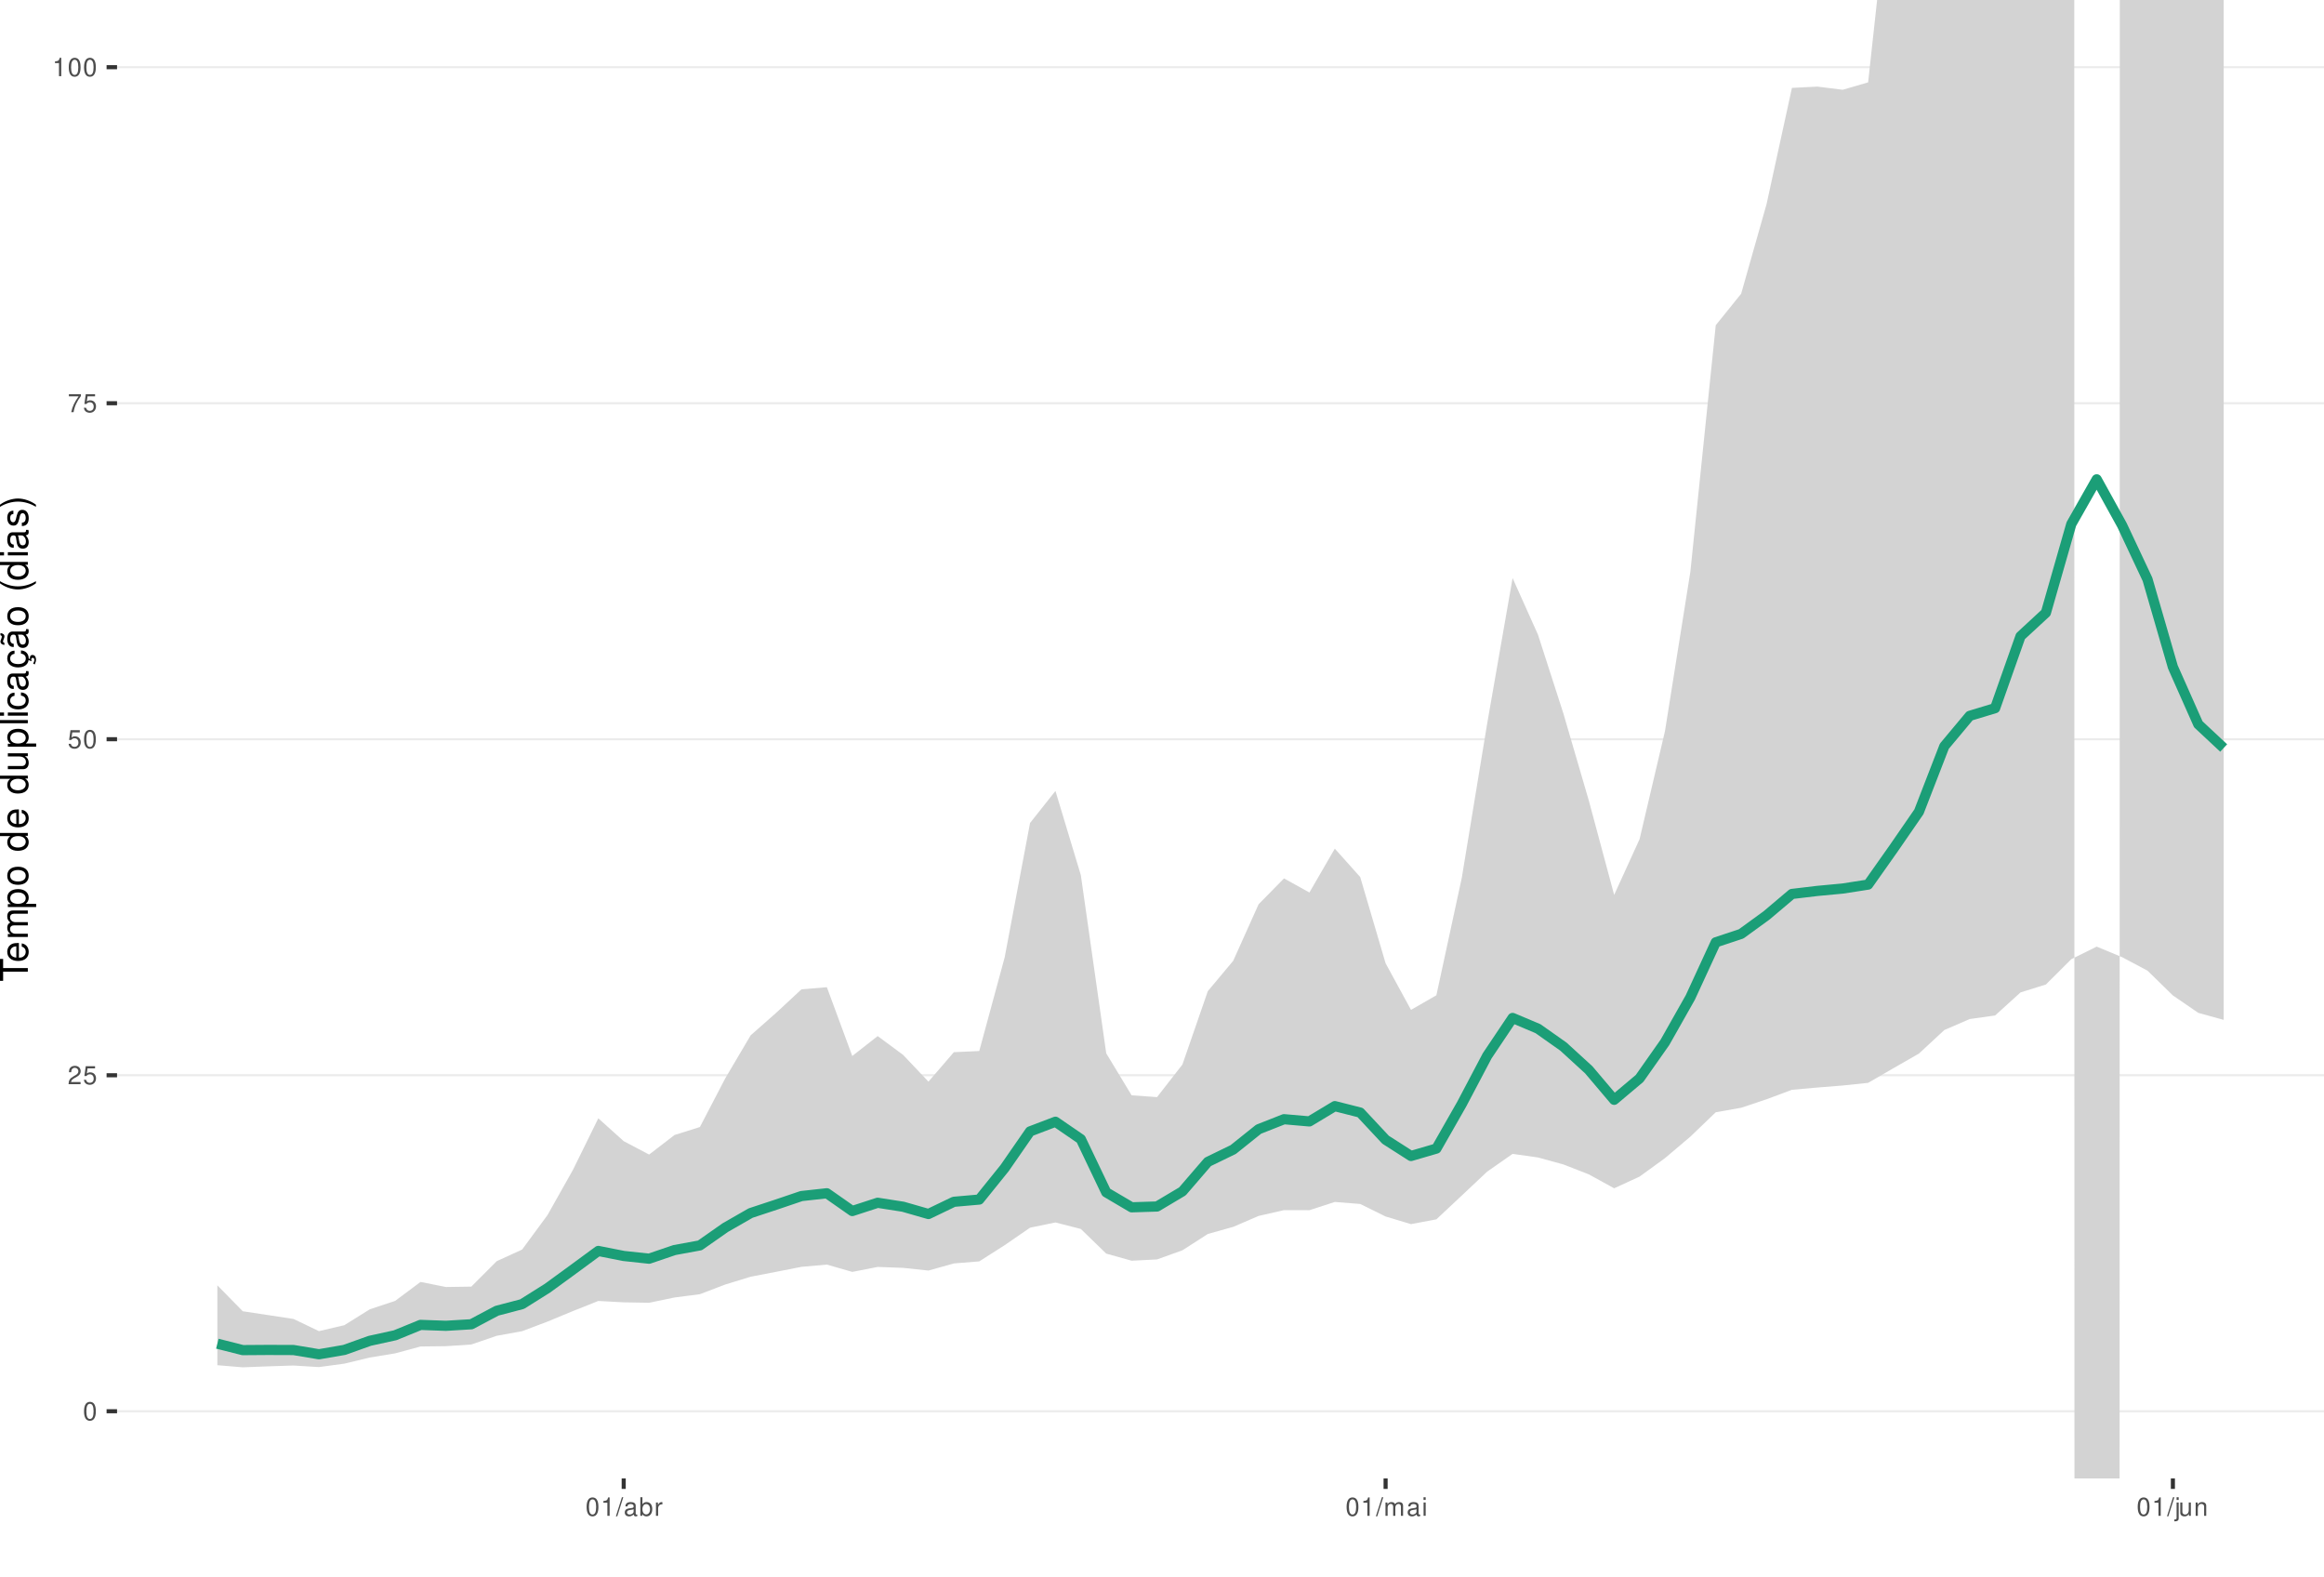
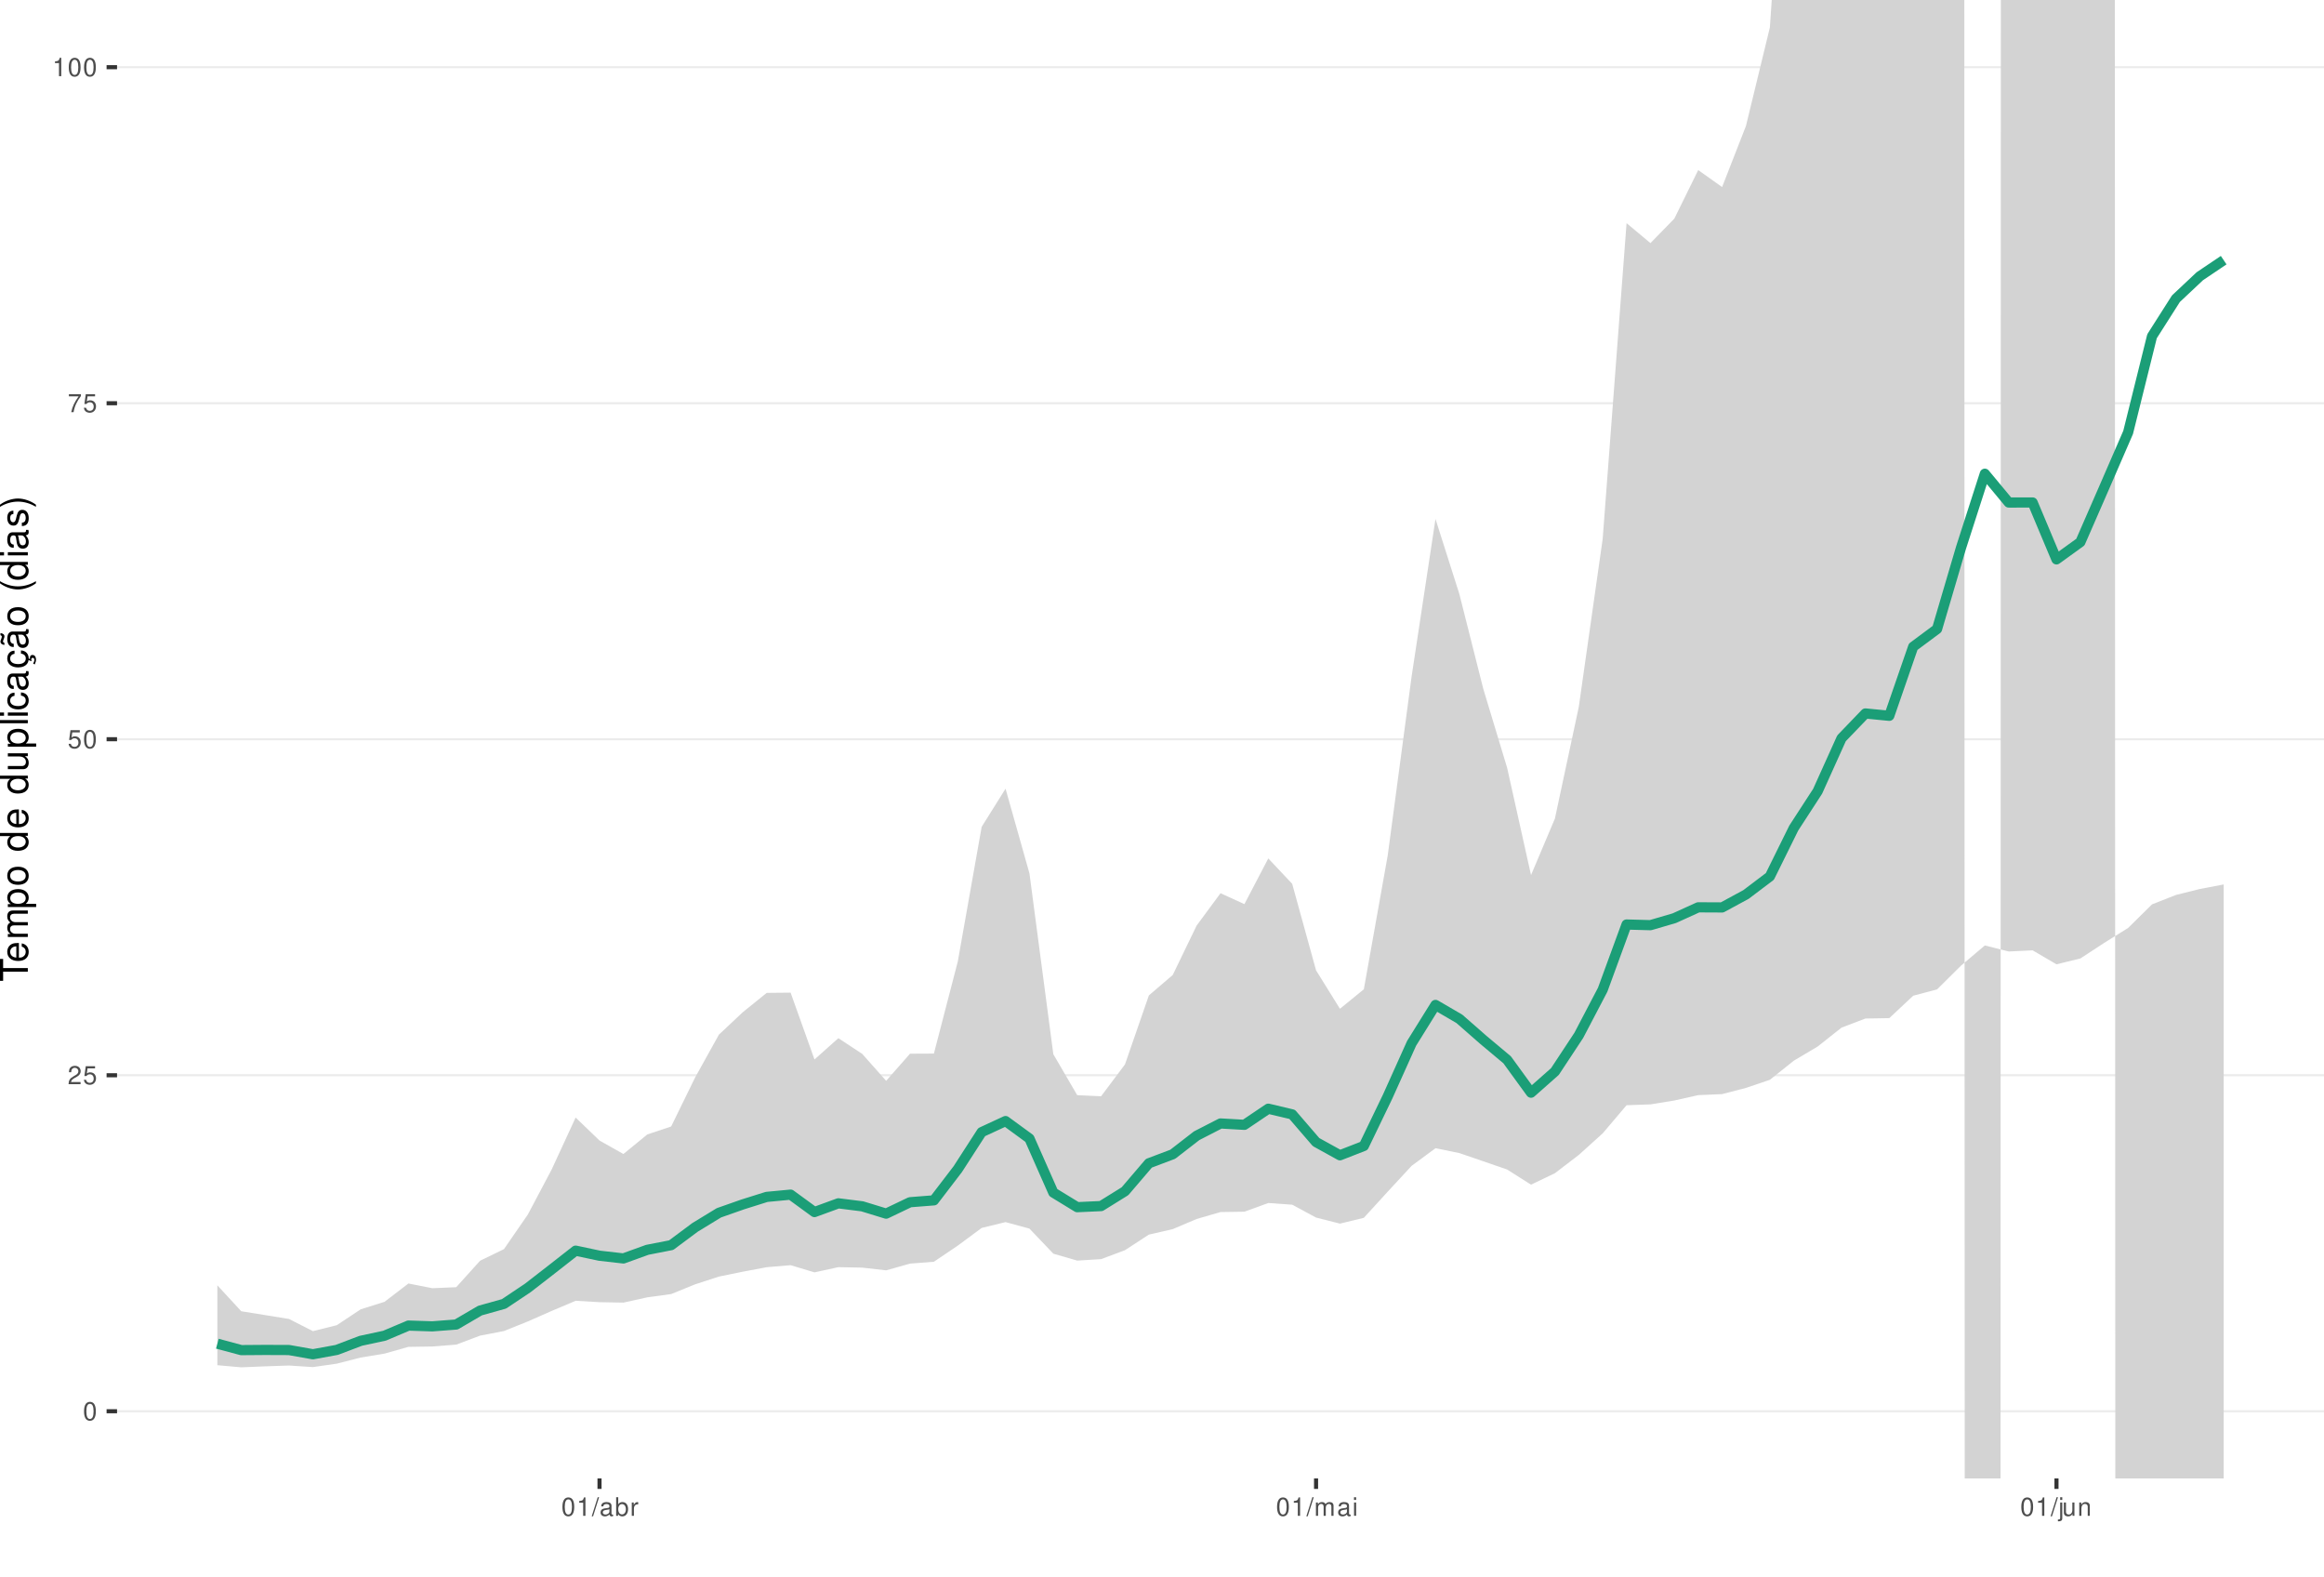
<svg xmlns="http://www.w3.org/2000/svg" xmlns:xlink="http://www.w3.org/1999/xlink" width="609pt" height="413pt" viewBox="0 0 609 413" version="1.1">
  <defs>
    <g>
      <symbol overflow="visible" id="glyph0-0">
        <path style="stroke:none;" d="" />
      </symbol>
      <symbol overflow="visible" id="glyph0-1">
        <path style="stroke:none;" d="M 1.828 -4.812 C 1.391 -4.812 0.984 -4.609 0.75 -4.281 C 0.438 -3.859 0.281 -3.219 0.281 -2.328 C 0.281 -0.703 0.812 0.156 1.828 0.156 C 2.828 0.156 3.375 -0.703 3.375 -2.297 C 3.375 -3.219 3.234 -3.844 2.922 -4.281 C 2.672 -4.625 2.281 -4.812 1.828 -4.812 Z M 1.828 -4.297 C 2.469 -4.297 2.781 -3.641 2.781 -2.344 C 2.781 -0.969 2.469 -0.328 1.812 -0.328 C 1.203 -0.328 0.891 -1 0.891 -2.328 C 0.891 -3.641 1.203 -4.297 1.828 -4.297 Z M 1.828 -4.297 " />
      </symbol>
      <symbol overflow="visible" id="glyph0-2">
        <path style="stroke:none;" d="M 3.375 -0.578 L 0.891 -0.578 C 0.938 -0.984 1.156 -1.234 1.734 -1.578 L 2.406 -1.953 C 3.062 -2.328 3.406 -2.812 3.406 -3.406 C 3.406 -3.812 3.234 -4.188 2.969 -4.438 C 2.688 -4.688 2.344 -4.812 1.891 -4.812 C 1.297 -4.812 0.844 -4.594 0.578 -4.188 C 0.422 -3.938 0.344 -3.641 0.328 -3.141 L 0.922 -3.141 C 0.938 -3.469 0.984 -3.672 1.062 -3.828 C 1.219 -4.125 1.516 -4.297 1.875 -4.297 C 2.406 -4.297 2.797 -3.906 2.797 -3.391 C 2.797 -3.016 2.578 -2.672 2.156 -2.438 L 1.547 -2.078 C 0.562 -1.516 0.281 -1.062 0.219 0 L 3.375 0 Z M 3.375 -0.578 " />
      </symbol>
      <symbol overflow="visible" id="glyph0-3">
        <path style="stroke:none;" d="M 3.172 -4.719 L 0.734 -4.719 L 0.375 -2.156 L 0.922 -2.156 C 1.188 -2.469 1.422 -2.594 1.797 -2.594 C 2.422 -2.594 2.812 -2.156 2.812 -1.453 C 2.812 -0.781 2.422 -0.359 1.781 -0.359 C 1.266 -0.359 0.953 -0.625 0.812 -1.156 L 0.234 -1.156 C 0.312 -0.766 0.375 -0.578 0.516 -0.406 C 0.781 -0.047 1.266 0.156 1.797 0.156 C 2.75 0.156 3.422 -0.547 3.422 -1.531 C 3.422 -2.469 2.797 -3.109 1.891 -3.109 C 1.562 -3.109 1.297 -3.016 1.016 -2.828 L 1.203 -4.141 L 3.172 -4.141 Z M 3.172 -4.719 " />
      </symbol>
      <symbol overflow="visible" id="glyph0-4">
        <path style="stroke:none;" d="M 3.469 -4.719 L 0.312 -4.719 L 0.312 -4.141 L 2.859 -4.141 C 1.734 -2.531 1.266 -1.547 0.922 0 L 1.547 0 C 1.797 -1.516 2.391 -2.812 3.469 -4.234 Z M 3.469 -4.719 " />
      </symbol>
      <symbol overflow="visible" id="glyph0-5">
        <path style="stroke:none;" d="M 1.719 -3.422 L 1.719 0 L 2.312 0 L 2.312 -4.812 L 1.922 -4.812 C 1.719 -4.078 1.578 -3.969 0.672 -3.859 L 0.672 -3.422 Z M 1.719 -3.422 " />
      </symbol>
      <symbol overflow="visible" id="glyph0-6">
        <path style="stroke:none;" d="M 1.531 -4.859 L -0.047 0.141 L 0.312 0.141 L 1.891 -4.859 Z M 1.531 -4.859 " />
      </symbol>
      <symbol overflow="visible" id="glyph0-7">
        <path style="stroke:none;" d="M 3.562 -0.328 C 3.5 -0.312 3.469 -0.312 3.438 -0.312 C 3.25 -0.312 3.141 -0.406 3.141 -0.578 L 3.141 -2.641 C 3.141 -3.25 2.688 -3.594 1.828 -3.594 C 1.312 -3.594 0.906 -3.438 0.672 -3.188 C 0.516 -3 0.453 -2.797 0.438 -2.453 L 0.984 -2.453 C 1.031 -2.875 1.297 -3.078 1.812 -3.078 C 2.312 -3.078 2.594 -2.891 2.594 -2.562 L 2.594 -2.406 C 2.578 -2.172 2.469 -2.078 2.016 -2.031 C 1.219 -1.922 1.109 -1.891 0.891 -1.812 C 0.484 -1.641 0.281 -1.328 0.281 -0.875 C 0.281 -0.25 0.719 0.156 1.422 0.156 C 1.859 0.156 2.219 0 2.609 -0.359 C 2.656 0 2.828 0.156 3.188 0.156 C 3.297 0.156 3.375 0.141 3.562 0.094 Z M 2.594 -1.094 C 2.594 -0.906 2.531 -0.797 2.375 -0.641 C 2.141 -0.438 1.875 -0.328 1.547 -0.328 C 1.109 -0.328 0.859 -0.547 0.859 -0.891 C 0.859 -1.266 1.094 -1.438 1.703 -1.531 C 2.297 -1.609 2.406 -1.641 2.594 -1.719 Z M 2.594 -1.094 " />
      </symbol>
      <symbol overflow="visible" id="glyph0-8">
        <path style="stroke:none;" d="M 0.359 -4.859 L 0.359 0 L 0.859 0 L 0.859 -0.453 C 1.125 -0.047 1.484 0.156 1.969 0.156 C 2.875 0.156 3.484 -0.594 3.484 -1.75 C 3.484 -2.891 2.922 -3.594 1.984 -3.594 C 1.516 -3.594 1.172 -3.406 0.906 -3.016 L 0.906 -4.859 Z M 1.891 -3.062 C 2.5 -3.062 2.906 -2.531 2.906 -1.703 C 2.906 -0.906 2.484 -0.359 1.891 -0.359 C 1.297 -0.359 0.906 -0.906 0.906 -1.719 C 0.906 -2.531 1.297 -3.062 1.891 -3.062 Z M 1.891 -3.062 " />
      </symbol>
      <symbol overflow="visible" id="glyph0-9">
        <path style="stroke:none;" d="M 0.453 -3.484 L 0.453 0 L 1.016 0 L 1.016 -1.812 C 1.031 -2.656 1.375 -3.016 2.141 -3 L 2.141 -3.562 C 2.047 -3.578 1.984 -3.594 1.922 -3.594 C 1.562 -3.594 1.297 -3.375 0.969 -2.859 L 0.969 -3.484 Z M 0.453 -3.484 " />
      </symbol>
      <symbol overflow="visible" id="glyph0-10">
        <path style="stroke:none;" d="M 0.469 -3.484 L 0.469 0 L 1.031 0 L 1.031 -2.188 C 1.031 -2.703 1.391 -3.109 1.844 -3.109 C 2.25 -3.109 2.484 -2.844 2.484 -2.406 L 2.484 0 L 3.047 0 L 3.047 -2.188 C 3.047 -2.703 3.422 -3.109 3.875 -3.109 C 4.266 -3.109 4.516 -2.844 4.516 -2.406 L 4.516 0 L 5.078 0 L 5.078 -2.609 C 5.078 -3.234 4.719 -3.594 4.062 -3.594 C 3.594 -3.594 3.312 -3.453 2.984 -3.062 C 2.781 -3.422 2.5 -3.594 2.047 -3.594 C 1.578 -3.594 1.266 -3.422 0.984 -3 L 0.984 -3.484 Z M 0.469 -3.484 " />
      </symbol>
      <symbol overflow="visible" id="glyph0-11">
        <path style="stroke:none;" d="M 1 -3.484 L 0.453 -3.484 L 0.453 0 L 1 0 Z M 1 -4.859 L 0.438 -4.859 L 0.438 -4.156 L 1 -4.156 Z M 1 -4.859 " />
      </symbol>
      <symbol overflow="visible" id="glyph0-12">
        <path style="stroke:none;" d="M 0.469 -3.484 L 0.469 0.5 C 0.469 0.859 0.359 0.969 0.016 0.969 C -0.031 0.969 -0.047 0.969 -0.125 0.953 L -0.125 1.438 C -0.047 1.438 -0.016 1.453 0.062 1.453 C 0.688 1.453 1.016 1.203 1.016 0.719 L 1.016 -3.484 Z M 1.016 -4.859 L 0.469 -4.859 L 0.469 -4.156 L 1.016 -4.156 Z M 1.016 -4.859 " />
      </symbol>
      <symbol overflow="visible" id="glyph0-13">
        <path style="stroke:none;" d="M 3.203 0 L 3.203 -3.484 L 2.656 -3.484 L 2.656 -1.516 C 2.656 -0.797 2.281 -0.328 1.703 -0.328 C 1.266 -0.328 0.984 -0.594 0.984 -1.016 L 0.984 -3.484 L 0.438 -3.484 L 0.438 -0.797 C 0.438 -0.219 0.859 0.156 1.547 0.156 C 2.062 0.156 2.391 -0.031 2.703 -0.484 L 2.703 0 Z M 3.203 0 " />
      </symbol>
      <symbol overflow="visible" id="glyph0-14">
        <path style="stroke:none;" d="M 0.469 -3.484 L 0.469 0 L 1.031 0 L 1.031 -1.922 C 1.031 -2.641 1.391 -3.109 1.969 -3.109 C 2.406 -3.109 2.688 -2.828 2.688 -2.422 L 2.688 0 L 3.234 0 L 3.234 -2.641 C 3.234 -3.219 2.812 -3.594 2.141 -3.594 C 1.625 -3.594 1.281 -3.391 0.984 -2.906 L 0.984 -3.484 Z M 0.469 -3.484 " />
      </symbol>
      <symbol overflow="visible" id="glyph1-0">
        <path style="stroke:none;" d="" />
      </symbol>
      <symbol overflow="visible" id="glyph1-1">
        <path style="stroke:none;" d="M -6.469 -3.547 L -6.469 -5.938 L -7.297 -5.938 L -7.297 -0.203 L -6.469 -0.203 L -6.469 -2.609 L 0 -2.609 L 0 -3.547 Z M -6.469 -3.547 " />
      </symbol>
      <symbol overflow="visible" id="glyph1-2">
        <path style="stroke:none;" d="M -2.344 -5.125 C -3.141 -5.125 -3.625 -5.062 -4.016 -4.922 C -4.875 -4.578 -5.391 -3.781 -5.391 -2.797 C -5.391 -1.344 -4.281 -0.406 -2.547 -0.406 C -0.812 -0.406 0.234 -1.297 0.234 -2.781 C 0.234 -3.984 -0.453 -4.812 -1.594 -5.016 L -1.594 -4.188 C -0.906 -3.953 -0.547 -3.484 -0.547 -2.812 C -0.547 -2.281 -0.781 -1.828 -1.219 -1.547 C -1.516 -1.344 -1.812 -1.281 -2.344 -1.266 Z M -3.016 -1.297 C -3.984 -1.359 -4.625 -1.953 -4.625 -2.797 C -4.625 -3.641 -3.953 -4.234 -3.016 -4.234 Z M -3.016 -1.297 " />
      </symbol>
      <symbol overflow="visible" id="glyph1-3">
        <path style="stroke:none;" d="M -5.234 -0.703 L 0 -0.703 L 0 -1.547 L -3.297 -1.547 C -4.047 -1.547 -4.656 -2.094 -4.656 -2.766 C -4.656 -3.391 -4.281 -3.734 -3.609 -3.734 L 0 -3.734 L 0 -4.578 L -3.297 -4.578 C -4.047 -4.578 -4.656 -5.125 -4.656 -5.812 C -4.656 -6.422 -4.266 -6.781 -3.609 -6.781 L 0 -6.781 L 0 -7.625 L -3.938 -7.625 C -4.875 -7.625 -5.391 -7.078 -5.391 -6.094 C -5.391 -5.406 -5.188 -4.984 -4.594 -4.484 C -5.156 -4.188 -5.391 -3.766 -5.391 -3.078 C -5.391 -2.375 -5.125 -1.906 -4.5 -1.469 L -5.234 -1.469 Z M -5.234 -0.703 " />
      </symbol>
      <symbol overflow="visible" id="glyph1-4">
        <path style="stroke:none;" d="M 2.188 -0.547 L 2.188 -1.375 L -0.547 -1.375 C -0.016 -1.812 0.234 -2.312 0.234 -2.984 C 0.234 -4.344 -0.859 -5.234 -2.531 -5.234 C -4.297 -5.234 -5.391 -4.375 -5.391 -2.984 C -5.391 -2.266 -5.062 -1.703 -4.453 -1.312 L -5.234 -1.312 L -5.234 -0.547 Z M -4.609 -2.844 C -4.609 -3.766 -3.797 -4.359 -2.547 -4.359 C -1.359 -4.359 -0.547 -3.75 -0.547 -2.844 C -0.547 -1.953 -1.344 -1.375 -2.578 -1.375 C -3.812 -1.375 -4.609 -1.953 -4.609 -2.844 Z M -4.609 -2.844 " />
      </symbol>
      <symbol overflow="visible" id="glyph1-5">
        <path style="stroke:none;" d="M -5.391 -2.719 C -5.391 -1.234 -4.344 -0.359 -2.578 -0.359 C -0.812 -0.359 0.234 -1.234 0.234 -2.734 C 0.234 -4.203 -0.812 -5.094 -2.547 -5.094 C -4.359 -5.094 -5.391 -4.234 -5.391 -2.719 Z M -4.625 -2.734 C -4.625 -3.672 -3.844 -4.234 -2.547 -4.234 C -1.312 -4.234 -0.547 -3.656 -0.547 -2.734 C -0.547 -1.797 -1.312 -1.234 -2.578 -1.234 C -3.844 -1.234 -4.625 -1.797 -4.625 -2.734 Z M -4.625 -2.734 " />
      </symbol>
      <symbol overflow="visible" id="glyph1-6">
        <path style="stroke:none;" d="" />
      </symbol>
      <symbol overflow="visible" id="glyph1-7">
        <path style="stroke:none;" d="M -7.297 -4.953 L -7.297 -4.125 L -4.578 -4.125 C -5.109 -3.766 -5.391 -3.203 -5.391 -2.516 C -5.391 -1.156 -4.297 -0.266 -2.625 -0.266 C -0.859 -0.266 0.234 -1.125 0.234 -2.547 C 0.234 -3.266 -0.047 -3.766 -0.688 -4.203 L 0 -4.203 L 0 -4.953 Z M -4.609 -2.656 C -4.609 -3.547 -3.812 -4.125 -2.562 -4.125 C -1.344 -4.125 -0.547 -3.547 -0.547 -2.656 C -0.547 -1.734 -1.359 -1.125 -2.578 -1.125 C -3.797 -1.125 -4.609 -1.734 -4.609 -2.656 Z M -4.609 -2.656 " />
      </symbol>
      <symbol overflow="visible" id="glyph1-8">
        <path style="stroke:none;" d="M 0 -4.812 L -5.234 -4.812 L -5.234 -3.984 L -2.266 -3.984 C -1.203 -3.984 -0.5 -3.438 -0.5 -2.562 C -0.5 -1.906 -0.906 -1.484 -1.531 -1.484 L -5.234 -1.484 L -5.234 -0.656 L -1.203 -0.656 C -0.328 -0.656 0.234 -1.297 0.234 -2.312 C 0.234 -3.094 -0.047 -3.578 -0.734 -4.062 L 0 -4.062 Z M 0 -4.812 " />
      </symbol>
      <symbol overflow="visible" id="glyph1-9">
        <path style="stroke:none;" d="M -7.297 -1.516 L -7.297 -0.688 L 0 -0.688 L 0 -1.516 Z M -7.297 -1.516 " />
      </symbol>
      <symbol overflow="visible" id="glyph1-10">
        <path style="stroke:none;" d="M -5.234 -1.5 L -5.234 -0.672 L 0 -0.672 L 0 -1.5 Z M -7.297 -1.5 L -7.297 -0.656 L -6.234 -0.656 L -6.234 -1.5 Z M -7.297 -1.5 " />
      </symbol>
      <symbol overflow="visible" id="glyph1-11">
        <path style="stroke:none;" d="M -3.484 -4.703 C -3.984 -4.672 -4.312 -4.562 -4.609 -4.359 C -5.094 -4 -5.391 -3.375 -5.391 -2.641 C -5.391 -1.219 -4.266 -0.312 -2.531 -0.312 C -0.844 -0.312 0.234 -1.203 0.234 -2.625 C 0.234 -3.875 -0.516 -4.672 -1.797 -4.766 L -1.797 -3.938 C -0.953 -3.797 -0.547 -3.359 -0.547 -2.656 C -0.547 -1.734 -1.297 -1.188 -2.531 -1.188 C -3.844 -1.188 -4.625 -1.719 -4.625 -2.625 C -4.625 -3.328 -4.203 -3.766 -3.484 -3.875 Z M -3.484 -4.703 " />
      </symbol>
      <symbol overflow="visible" id="glyph1-12">
        <path style="stroke:none;" d="M -0.484 -5.344 C -0.469 -5.266 -0.469 -5.219 -0.469 -5.172 C -0.469 -4.875 -0.625 -4.719 -0.875 -4.719 L -3.953 -4.719 C -4.891 -4.719 -5.391 -4.047 -5.391 -2.75 C -5.391 -1.984 -5.172 -1.375 -4.781 -1.016 C -4.516 -0.766 -4.203 -0.672 -3.688 -0.656 L -3.688 -1.484 C -4.328 -1.562 -4.625 -1.938 -4.625 -2.719 C -4.625 -3.484 -4.344 -3.891 -3.844 -3.891 L -3.625 -3.891 C -3.266 -3.875 -3.125 -3.703 -3.047 -3.016 C -2.891 -1.844 -2.844 -1.656 -2.719 -1.344 C -2.453 -0.734 -2 -0.422 -1.312 -0.422 C -0.375 -0.422 0.234 -1.078 0.234 -2.141 C 0.234 -2.797 0 -3.328 -0.547 -3.922 C 0 -3.984 0.234 -4.234 0.234 -4.781 C 0.234 -4.953 0.203 -5.062 0.141 -5.344 Z M -1.656 -3.891 C -1.375 -3.891 -1.203 -3.812 -0.969 -3.562 C -0.656 -3.219 -0.5 -2.812 -0.5 -2.312 C -0.5 -1.672 -0.812 -1.297 -1.344 -1.297 C -1.891 -1.297 -2.172 -1.656 -2.297 -2.547 C -2.422 -3.438 -2.453 -3.609 -2.594 -3.891 Z M -1.656 -3.891 " />
      </symbol>
      <symbol overflow="visible" id="glyph1-13">
        <path style="stroke:none;" d="M 0.234 -2.641 C 0.234 -3.875 -0.547 -4.703 -1.797 -4.766 L -1.797 -3.938 C -0.953 -3.797 -0.531 -3.359 -0.531 -2.656 C -0.531 -1.734 -1.281 -1.188 -2.516 -1.188 C -3.844 -1.188 -4.625 -1.719 -4.625 -2.625 C -4.625 -3.328 -4.203 -3.766 -3.484 -3.875 L -3.484 -4.703 C -3.984 -4.672 -4.312 -4.562 -4.609 -4.359 C -5.094 -4 -5.391 -3.375 -5.391 -2.641 C -5.391 -1.219 -4.266 -0.312 -2.531 -0.312 C -1.469 -0.312 -0.625 -0.672 -0.156 -1.312 C 0.047 -1.594 0.125 -1.812 0.203 -2.25 L 0.922 -1.938 L 0.984 -2.062 C 0.938 -2.188 0.906 -2.25 0.906 -2.375 C 0.906 -2.656 1.047 -2.828 1.281 -2.828 C 1.547 -2.828 1.734 -2.594 1.734 -2.297 C 1.734 -2.031 1.672 -1.844 1.438 -1.406 L 1.406 -1.312 L 1.812 -1.094 C 2.078 -1.75 2.141 -1.953 2.141 -2.344 C 2.141 -3.109 1.781 -3.578 1.203 -3.578 C 0.781 -3.578 0.547 -3.297 0.547 -2.797 C 0.547 -2.703 0.547 -2.641 0.562 -2.516 Z M 0.234 -2.641 " />
      </symbol>
      <symbol overflow="visible" id="glyph1-14">
        <path style="stroke:none;" d="M -0.484 -5.344 C -0.469 -5.266 -0.469 -5.219 -0.469 -5.172 C -0.469 -4.875 -0.625 -4.719 -0.875 -4.719 L -3.953 -4.719 C -4.891 -4.719 -5.391 -4.047 -5.391 -2.75 C -5.391 -1.984 -5.172 -1.375 -4.781 -1.016 C -4.516 -0.766 -4.203 -0.672 -3.688 -0.656 L -3.688 -1.484 C -4.328 -1.562 -4.625 -1.938 -4.625 -2.719 C -4.625 -3.484 -4.344 -3.891 -3.844 -3.891 L -3.625 -3.891 C -3.266 -3.875 -3.125 -3.703 -3.047 -3.016 C -2.891 -1.844 -2.844 -1.656 -2.719 -1.344 C -2.453 -0.734 -2 -0.422 -1.312 -0.422 C -0.375 -0.422 0.234 -1.078 0.234 -2.141 C 0.234 -2.797 0 -3.328 -0.547 -3.922 C 0 -3.984 0.234 -4.234 0.234 -4.781 C 0.234 -4.953 0.203 -5.062 0.141 -5.344 Z M -1.656 -3.891 C -1.375 -3.891 -1.203 -3.812 -0.969 -3.562 C -0.656 -3.219 -0.5 -2.812 -0.5 -2.312 C -0.5 -1.672 -0.812 -1.297 -1.344 -1.297 C -1.891 -1.297 -2.172 -1.656 -2.297 -2.547 C -2.422 -3.438 -2.453 -3.609 -2.594 -3.891 Z M -7.172 -3.75 C -6.922 -3.672 -6.812 -3.547 -6.812 -3.375 C -6.812 -3.25 -6.875 -2.984 -6.984 -2.734 C -7.156 -2.312 -7.172 -2.25 -7.172 -2.047 C -7.172 -1.594 -6.797 -1.297 -6.141 -1.188 L -6.141 -1.766 C -6.375 -1.812 -6.5 -1.938 -6.5 -2.094 C -6.5 -2.203 -6.469 -2.344 -6.375 -2.578 C -6.156 -3.156 -6.125 -3.234 -6.125 -3.438 C -6.125 -3.922 -6.484 -4.219 -7.172 -4.312 Z M -7.172 -3.75 " />
      </symbol>
      <symbol overflow="visible" id="glyph1-15">
        <path style="stroke:none;" d="M -7.297 -2.359 C -5.984 -1.359 -4.156 -0.734 -2.594 -0.734 C -1.016 -0.734 0.812 -1.359 2.125 -2.359 L 2.125 -2.906 C 0.688 -2.031 -0.984 -1.547 -2.594 -1.547 C -4.188 -1.547 -5.875 -2.031 -7.297 -2.906 Z M -7.297 -2.359 " />
      </symbol>
      <symbol overflow="visible" id="glyph1-16">
        <path style="stroke:none;" d="M -3.781 -4.375 C -4.812 -4.375 -5.391 -3.688 -5.391 -2.484 C -5.391 -1.266 -4.766 -0.469 -3.797 -0.469 C -2.969 -0.469 -2.578 -0.891 -2.281 -2.125 L -2.094 -2.906 C -1.953 -3.484 -1.734 -3.719 -1.375 -3.719 C -0.875 -3.719 -0.547 -3.234 -0.547 -2.5 C -0.547 -2.047 -0.672 -1.672 -0.891 -1.453 C -1.047 -1.328 -1.188 -1.266 -1.562 -1.219 L -1.562 -0.344 C -0.344 -0.375 0.234 -1.062 0.234 -2.438 C 0.234 -3.75 -0.422 -4.594 -1.438 -4.594 C -2.203 -4.594 -2.641 -4.156 -2.891 -3.109 L -3.078 -2.312 C -3.234 -1.625 -3.453 -1.344 -3.828 -1.344 C -4.312 -1.344 -4.625 -1.766 -4.625 -2.453 C -4.625 -3.125 -4.328 -3.484 -3.781 -3.5 Z M -3.781 -4.375 " />
      </symbol>
      <symbol overflow="visible" id="glyph1-17">
        <path style="stroke:none;" d="M 2.125 -0.938 C 0.812 -1.938 -1.016 -2.562 -2.578 -2.562 C -4.156 -2.562 -5.984 -1.938 -7.297 -0.938 L -7.297 -0.375 C -5.859 -1.266 -4.188 -1.75 -2.578 -1.75 C -0.984 -1.75 0.703 -1.266 2.125 -0.375 Z M 2.125 -0.938 " />
      </symbol>
    </g>
    <clipPath id="clip1">
      <path d="M 30.672 0 L 609 0 L 609 387.328 L 30.672 387.328 Z M 30.672 0 " />
    </clipPath>
    <clipPath id="clip2">
      <path d="M 30.672 369 L 609 369 L 609 370 L 30.672 370 Z M 30.672 369 " />
    </clipPath>
    <clipPath id="clip3">
      <path d="M 30.672 281 L 609 281 L 609 282 L 30.672 282 Z M 30.672 281 " />
    </clipPath>
    <clipPath id="clip4">
      <path d="M 30.672 193 L 609 193 L 609 194 L 30.672 194 Z M 30.672 193 " />
    </clipPath>
    <clipPath id="clip5">
      <path d="M 30.672 105 L 609 105 L 609 106 L 30.672 106 Z M 30.672 105 " />
    </clipPath>
    <clipPath id="clip6">
      <path d="M 30.672 17 L 609 17 L 609 18 L 30.672 18 Z M 30.672 17 " />
    </clipPath>
    <clipPath id="clip7">
      <path d="M 56 0 L 583 0 L 583 387.328 L 56 387.328 Z M 56 0 " />
    </clipPath>
  </defs>
  <g id="surface36">
    <rect x="0" y="0" width="609" height="413" style="fill:rgb(100%,100%,100%);fill-opacity:1;stroke:none;" />
    <rect x="0" y="0" width="609" height="413" style="fill:rgb(100%,100%,100%);fill-opacity:1;stroke:none;" />
    <path style="fill:none;stroke-width:1.067;stroke-linecap:round;stroke-linejoin:round;stroke:rgb(100%,100%,100%);stroke-opacity:1;stroke-miterlimit:10;" d="M 0 413 L 609 413 L 609 0 L 0 0 Z M 0 413 " />
    <g clip-path="url(#clip1)" clip-rule="nonzero">
      <path style=" stroke:none;fill-rule:nonzero;fill:rgb(100%,100%,100%);fill-opacity:1;" d="M 30.672 387.328 L 609 387.328 L 609 0 L 30.672 0 Z M 30.672 387.328 " />
    </g>
    <g clip-path="url(#clip2)" clip-rule="nonzero">
      <path style="fill:none;stroke-width:0.533;stroke-linecap:butt;stroke-linejoin:round;stroke:rgb(92.157%,92.157%,92.157%);stroke-opacity:1;stroke-miterlimit:10;" d="M 30.672 369.723 L 609 369.723 " />
    </g>
    <g clip-path="url(#clip3)" clip-rule="nonzero">
      <path style="fill:none;stroke-width:0.533;stroke-linecap:butt;stroke-linejoin:round;stroke:rgb(92.157%,92.157%,92.157%);stroke-opacity:1;stroke-miterlimit:10;" d="M 30.672 281.695 L 609 281.695 " />
    </g>
    <g clip-path="url(#clip4)" clip-rule="nonzero">
      <path style="fill:none;stroke-width:0.533;stroke-linecap:butt;stroke-linejoin:round;stroke:rgb(92.157%,92.157%,92.157%);stroke-opacity:1;stroke-miterlimit:10;" d="M 30.672 193.664 L 609 193.664 " />
    </g>
    <g clip-path="url(#clip5)" clip-rule="nonzero">
      <path style="fill:none;stroke-width:0.533;stroke-linecap:butt;stroke-linejoin:round;stroke:rgb(92.157%,92.157%,92.157%);stroke-opacity:1;stroke-miterlimit:10;" d="M 30.672 105.637 L 609 105.637 " />
    </g>
    <g clip-path="url(#clip6)" clip-rule="nonzero">
      <path style="fill:none;stroke-width:0.533;stroke-linecap:butt;stroke-linejoin:round;stroke:rgb(92.157%,92.157%,92.157%);stroke-opacity:1;stroke-miterlimit:10;" d="M 30.672 17.605 L 609 17.605 " />
    </g>
    <g clip-path="url(#clip7)" clip-rule="nonzero">
-       <path style=" stroke:none;fill-rule:nonzero;fill:rgb(82.745%,82.745%,82.745%);fill-opacity:1;" d="M 56.957 336.73 L 63.613 343.523 L 70.27 344.531 L 76.926 345.547 L 83.578 348.734 L 90.234 347.176 L 96.891 343.02 L 103.543 340.812 L 110.199 335.844 L 116.855 337.172 L 123.512 337.07 L 130.164 330.402 L 136.82 327.363 L 143.477 318.32 L 150.129 306.504 L 156.785 292.977 L 163.441 298.965 L 170.098 302.473 L 176.75 297.355 L 183.406 295.258 L 190.062 282.488 L 196.715 271.23 L 203.371 265.359 L 210.027 259.184 L 216.68 258.629 L 223.336 276.652 L 229.992 271.434 L 236.648 276.352 L 243.301 283.375 L 249.957 275.652 L 256.613 275.348 L 263.266 250.848 L 269.922 215.609 L 276.578 207.215 L 283.234 229.281 L 289.887 275.953 L 296.543 286.953 L 303.199 287.422 L 309.852 278.887 L 316.508 259.664 L 323.164 251.707 L 329.816 236.898 L 336.473 230.125 L 343.129 233.82 L 349.785 222.332 L 356.438 229.766 L 363.094 252.367 L 369.75 264.57 L 376.402 260.742 L 383.059 229.973 L 389.715 189.535 L 396.371 151.449 L 403.023 166.266 L 409.68 186.914 L 416.336 209.695 L 422.988 234.453 L 429.645 219.852 L 436.301 191.555 L 442.957 149.785 L 449.609 85.203 L 456.266 76.953 L 462.922 53.484 L 469.574 23.027 L 476.23 22.688 L 482.887 23.516 L 489.539 21.578 L 491.895 0 L 543.559 0 L 543.613 413 L 555.434 413 L 555.492 0 L 582.711 0 L 582.711 267.188 L 576.059 265.352 L 569.402 260.789 L 562.746 254.293 L 556.094 250.762 L 549.438 247.996 L 542.781 251.289 L 536.125 257.922 L 529.473 259.996 L 522.816 266.035 L 516.16 266.969 L 509.508 269.848 L 502.852 276.02 L 496.195 279.832 L 489.539 283.688 L 482.887 284.379 L 476.23 284.914 L 469.574 285.508 L 462.922 287.988 L 456.266 290.211 L 449.609 291.391 L 442.957 297.781 L 436.301 303.414 L 429.645 308.246 L 422.988 311.312 L 416.336 307.656 L 409.68 305.062 L 403.023 303.234 L 396.371 302.293 L 389.715 306.941 L 383.059 313.203 L 376.402 319.445 L 369.75 320.699 L 363.094 318.699 L 356.438 315.418 L 349.785 314.891 L 343.129 317.047 L 336.473 317.031 L 329.816 318.551 L 323.164 321.414 L 316.508 323.277 L 309.852 327.555 L 303.199 329.945 L 296.543 330.285 L 289.887 328.422 L 283.234 321.965 L 276.578 320.262 L 269.922 321.633 L 263.266 326.215 L 256.613 330.461 L 249.957 330.996 L 243.301 332.863 L 236.648 332.156 L 229.992 331.914 L 223.336 333.215 L 216.68 331.301 L 210.027 331.891 L 203.371 333.195 L 196.715 334.477 L 190.062 336.516 L 183.406 339.055 L 176.75 339.918 L 170.098 341.301 L 163.441 341.188 L 156.785 340.828 L 150.129 343.477 L 143.477 346.234 L 136.82 348.746 L 130.164 349.953 L 123.512 352.23 L 116.855 352.676 L 110.199 352.754 L 103.543 354.559 L 96.891 355.648 L 90.234 357.254 L 83.578 358.152 L 76.926 357.742 L 70.27 357.957 L 63.613 358.215 L 56.957 357.656 Z M 56.957 336.73 " />
-     </g>
-     <path style="fill:none;stroke-width:2.667;stroke-linecap:butt;stroke-linejoin:round;stroke:rgb(10.588%,61.961%,46.667%);stroke-opacity:1;stroke-miterlimit:10;" d="M 56.957 352.02 L 63.613 353.707 L 70.27 353.66 L 76.926 353.684 L 83.578 354.793 L 90.234 353.652 L 96.891 351.273 L 103.543 349.816 L 110.199 347.098 L 116.855 347.336 L 123.512 346.934 L 130.164 343.402 L 136.82 341.652 L 143.477 337.469 L 150.129 332.621 L 156.785 327.727 L 163.441 329.043 L 170.098 329.754 L 176.75 327.492 L 183.406 326.27 L 190.062 321.609 L 196.715 317.797 L 203.371 315.598 L 210.027 313.344 L 216.68 312.613 L 223.336 317.27 L 229.992 315.102 L 236.648 316.141 L 243.301 318.051 L 249.957 314.848 L 256.613 314.262 L 263.266 306.012 L 269.922 296.41 L 276.578 293.875 L 283.234 298.438 L 289.887 312.371 L 296.543 316.293 L 303.199 316.082 L 309.852 312.121 L 316.508 304.395 L 323.164 301.16 L 329.816 295.836 L 336.473 293.211 L 343.129 293.793 L 349.785 289.785 L 356.438 291.469 L 363.094 298.594 L 369.75 302.848 L 376.402 300.906 L 383.059 289.23 L 389.715 276.602 L 396.371 266.684 L 403.023 269.492 L 409.68 274.188 L 416.336 280.277 L 422.988 288.129 L 429.645 282.527 L 436.301 273.07 L 442.957 261.297 L 449.609 246.871 L 456.266 244.66 L 462.922 239.82 L 469.574 234.199 L 476.23 233.406 L 482.887 232.781 L 489.539 231.746 L 496.195 222.316 L 502.852 212.668 L 509.508 195.496 L 516.16 187.539 L 522.816 185.523 L 529.473 166.684 L 536.125 160.535 L 542.781 137.305 L 549.438 125.574 L 556.094 137.625 L 562.746 151.777 L 569.402 174.75 L 576.059 189.75 L 582.711 195.961 " />
+       <path style=" stroke:none;fill-rule:nonzero;fill:rgb(82.745%,82.745%,82.745%);fill-opacity:1;" d="M 56.957 336.73 L 63.219 343.523 L 69.477 344.531 L 75.734 345.547 L 81.996 348.734 L 88.254 347.176 L 94.512 343.02 L 100.773 341.047 L 107.031 336.254 L 113.289 337.488 L 119.547 337.223 L 125.809 330.285 L 132.066 327.246 L 138.324 318.18 L 144.586 306.34 L 150.844 292.781 L 157.102 298.801 L 163.363 302.328 L 169.621 297.207 L 175.879 295.113 L 182.137 282.32 L 188.398 271.047 L 194.656 265.172 L 200.914 260.117 L 207.176 260.055 L 213.434 277.562 L 219.691 271.984 L 225.949 276.102 L 232.211 283.16 L 238.469 276.047 L 244.727 276.016 L 250.988 251.902 L 257.246 216.613 L 263.504 206.625 L 269.766 228.816 L 276.023 276.184 L 282.281 286.914 L 288.539 287.203 L 294.801 278.848 L 301.059 260.781 L 307.316 255.426 L 313.578 242.477 L 319.836 234.004 L 326.094 236.867 L 332.355 224.891 L 338.613 231.539 L 344.871 254.215 L 351.129 264.281 L 357.391 259.176 L 363.648 224.121 L 369.906 177.254 L 376.168 135.961 L 382.426 155.641 L 388.684 180.438 L 394.941 201.156 L 401.203 229.262 L 407.461 214.453 L 413.719 185.195 L 419.98 141.188 L 426.238 58.461 L 432.496 63.691 L 438.758 57.273 L 445.016 44.559 L 451.273 49.004 L 457.531 32.977 L 463.793 7.191 L 464.281 0 L 514.746 0 L 514.859 413 L 524.23 413 L 524.32 0 L 554.188 0 L 554.324 413 L 582.711 413 L 582.711 231.711 L 576.453 232.902 L 570.195 234.465 L 563.934 236.922 L 557.676 243.102 L 551.418 247.008 L 545.16 251.098 L 538.898 252.633 L 532.641 248.969 L 526.383 249.273 L 520.121 247.691 L 513.863 252.996 L 507.605 259.207 L 501.348 260.863 L 495.086 266.73 L 488.828 266.836 L 482.57 269.219 L 476.309 274.176 L 470.051 277.891 L 463.793 282.887 L 457.531 285.008 L 451.273 286.637 L 445.016 286.906 L 438.758 288.309 L 432.496 289.328 L 426.238 289.547 L 419.98 296.922 L 413.719 302.57 L 407.461 307.359 L 401.203 310.359 L 394.941 306.395 L 388.684 304.234 L 382.426 302.086 L 376.168 300.812 L 369.906 305.434 L 363.648 312.195 L 357.391 319.047 L 351.129 320.566 L 344.871 318.98 L 338.613 315.609 L 332.355 315.168 L 326.094 317.441 L 319.836 317.535 L 313.578 319.352 L 307.316 322.008 L 301.059 323.445 L 294.801 327.523 L 288.539 329.871 L 282.281 330.254 L 276.023 328.441 L 269.766 321.875 L 263.504 320.168 L 257.246 321.695 L 250.988 326.328 L 244.727 330.555 L 238.469 331.043 L 232.211 332.805 L 225.949 332.094 L 219.691 331.973 L 213.434 333.336 L 207.176 331.453 L 200.914 331.984 L 194.656 333.16 L 188.398 334.438 L 182.137 336.48 L 175.879 339.02 L 169.621 339.879 L 163.363 341.262 L 157.102 341.148 L 150.844 340.781 L 144.586 343.434 L 138.324 346.191 L 132.066 348.703 L 125.809 349.91 L 119.547 352.266 L 113.289 352.758 L 107.031 352.852 L 100.773 354.621 L 94.512 355.648 L 88.254 357.254 L 81.996 358.152 L 75.734 357.742 L 69.477 357.957 L 63.219 358.215 L 56.957 357.656 Z M 56.957 336.73 " />
+     </g>
+     <path style="fill:none;stroke-width:2.667;stroke-linecap:butt;stroke-linejoin:round;stroke:rgb(10.588%,61.961%,46.667%);stroke-opacity:1;stroke-miterlimit:10;" d="M 56.957 352.02 L 63.219 353.707 L 69.477 353.66 L 75.734 353.684 L 81.996 354.793 L 88.254 353.652 L 94.512 351.273 L 100.773 349.926 L 107.031 347.277 L 113.289 347.48 L 119.547 347 L 125.809 343.34 L 132.066 341.59 L 138.324 337.402 L 144.586 332.547 L 150.844 327.648 L 157.102 328.977 L 163.363 329.691 L 169.621 327.43 L 175.879 326.207 L 182.137 321.547 L 188.398 317.73 L 194.656 315.531 L 200.914 313.566 L 207.176 312.973 L 213.434 317.539 L 219.691 315.25 L 225.949 316.035 L 232.211 317.953 L 238.469 314.961 L 244.727 314.469 L 250.988 306.285 L 257.246 296.594 L 263.504 293.699 L 269.766 298.277 L 276.023 312.434 L 282.281 316.258 L 288.539 315.969 L 294.801 312.082 L 301.059 304.758 L 307.316 302.395 L 313.578 297.543 L 319.836 294.328 L 326.094 294.684 L 332.355 290.461 L 338.613 291.945 L 344.871 299.207 L 351.129 302.664 L 357.391 300.223 L 363.648 287.242 L 369.906 273.332 L 376.168 263.273 L 382.426 266.922 L 388.684 272.406 L 394.941 277.648 L 401.203 286.262 L 407.461 280.73 L 413.719 271.246 L 419.98 259.289 L 426.238 242.207 L 432.496 242.379 L 438.758 240.547 L 445.016 237.703 L 451.273 237.734 L 457.531 234.34 L 463.793 229.605 L 470.051 216.934 L 476.309 207.297 L 482.57 193.418 L 488.828 186.914 L 495.086 187.527 L 501.348 169.434 L 507.605 164.785 L 513.863 143.551 L 520.121 124.109 L 526.383 131.652 L 532.641 131.641 L 538.898 146.547 L 545.16 142.023 L 551.418 127.688 L 557.676 113.27 L 563.934 88.09 L 570.195 78.254 L 576.453 72.371 L 582.711 68.156 " />
    <g style="fill:rgb(30.196%,30.196%,30.196%);fill-opacity:1;">
      <use xlink:href="#glyph0-1" x="21.738" y="372.07" />
    </g>
    <g style="fill:rgb(30.196%,30.196%,30.196%);fill-opacity:1;">
      <use xlink:href="#glyph0-2" x="17.738" y="284.043" />
      <use xlink:href="#glyph0-3" x="21.738" y="284.043" />
    </g>
    <g style="fill:rgb(30.196%,30.196%,30.196%);fill-opacity:1;">
      <use xlink:href="#glyph0-3" x="17.738" y="196.012" />
      <use xlink:href="#glyph0-1" x="21.738" y="196.012" />
    </g>
    <g style="fill:rgb(30.196%,30.196%,30.196%);fill-opacity:1;">
      <use xlink:href="#glyph0-4" x="17.738" y="107.984" />
      <use xlink:href="#glyph0-3" x="21.738" y="107.984" />
    </g>
    <g style="fill:rgb(30.196%,30.196%,30.196%);fill-opacity:1;">
      <use xlink:href="#glyph0-5" x="13.738" y="19.953" />
      <use xlink:href="#glyph0-1" x="17.738" y="19.953" />
      <use xlink:href="#glyph0-1" x="21.738" y="19.953" />
    </g>
    <path style="fill:none;stroke-width:1.067;stroke-linecap:butt;stroke-linejoin:round;stroke:rgb(20%,20%,20%);stroke-opacity:1;stroke-miterlimit:10;" d="M 27.93 369.723 L 30.672 369.723 " />
    <path style="fill:none;stroke-width:1.067;stroke-linecap:butt;stroke-linejoin:round;stroke:rgb(20%,20%,20%);stroke-opacity:1;stroke-miterlimit:10;" d="M 27.93 281.695 L 30.672 281.695 " />
    <path style="fill:none;stroke-width:1.067;stroke-linecap:butt;stroke-linejoin:round;stroke:rgb(20%,20%,20%);stroke-opacity:1;stroke-miterlimit:10;" d="M 27.93 193.664 L 30.672 193.664 " />
    <path style="fill:none;stroke-width:1.067;stroke-linecap:butt;stroke-linejoin:round;stroke:rgb(20%,20%,20%);stroke-opacity:1;stroke-miterlimit:10;" d="M 27.93 105.637 L 30.672 105.637 " />
    <path style="fill:none;stroke-width:1.067;stroke-linecap:butt;stroke-linejoin:round;stroke:rgb(20%,20%,20%);stroke-opacity:1;stroke-miterlimit:10;" d="M 27.93 17.605 L 30.672 17.605 " />
-     <path style="fill:none;stroke-width:1.067;stroke-linecap:butt;stroke-linejoin:round;stroke:rgb(20%,20%,20%);stroke-opacity:1;stroke-miterlimit:10;" d="M 163.441 390.07 L 163.441 387.328 " />
-     <path style="fill:none;stroke-width:1.067;stroke-linecap:butt;stroke-linejoin:round;stroke:rgb(20%,20%,20%);stroke-opacity:1;stroke-miterlimit:10;" d="M 363.094 390.07 L 363.094 387.328 " />
-     <path style="fill:none;stroke-width:1.067;stroke-linecap:butt;stroke-linejoin:round;stroke:rgb(20%,20%,20%);stroke-opacity:1;stroke-miterlimit:10;" d="M 569.402 390.07 L 569.402 387.328 " />
-     <g style="fill:rgb(30.196%,30.196%,30.196%);fill-opacity:1;">
-       <use xlink:href="#glyph0-1" x="153.441" y="397.109" />
-       <use xlink:href="#glyph0-5" x="157.441" y="397.109" />
-       <use xlink:href="#glyph0-6" x="161.441" y="397.109" />
-       <use xlink:href="#glyph0-7" x="163.441" y="397.109" />
-       <use xlink:href="#glyph0-8" x="167.441" y="397.109" />
-       <use xlink:href="#glyph0-9" x="171.441" y="397.109" />
-     </g>
-     <g style="fill:rgb(30.196%,30.196%,30.196%);fill-opacity:1;">
-       <use xlink:href="#glyph0-1" x="352.594" y="397.109" />
-       <use xlink:href="#glyph0-5" x="356.594" y="397.109" />
-       <use xlink:href="#glyph0-6" x="360.594" y="397.109" />
-       <use xlink:href="#glyph0-10" x="362.594" y="397.109" />
-       <use xlink:href="#glyph0-7" x="368.594" y="397.109" />
-       <use xlink:href="#glyph0-11" x="372.594" y="397.109" />
-     </g>
-     <g style="fill:rgb(30.196%,30.196%,30.196%);fill-opacity:1;">
-       <use xlink:href="#glyph0-1" x="559.902" y="397.109" />
-       <use xlink:href="#glyph0-5" x="563.902" y="397.109" />
-       <use xlink:href="#glyph0-6" x="567.902" y="397.109" />
-       <use xlink:href="#glyph0-12" x="569.902" y="397.109" />
-       <use xlink:href="#glyph0-13" x="570.902" y="397.109" />
-       <use xlink:href="#glyph0-14" x="574.902" y="397.109" />
+     <path style="fill:none;stroke-width:1.067;stroke-linecap:butt;stroke-linejoin:round;stroke:rgb(20%,20%,20%);stroke-opacity:1;stroke-miterlimit:10;" d="M 157.102 390.07 L 157.102 387.328 " />
+     <path style="fill:none;stroke-width:1.067;stroke-linecap:butt;stroke-linejoin:round;stroke:rgb(20%,20%,20%);stroke-opacity:1;stroke-miterlimit:10;" d="M 344.871 390.07 L 344.871 387.328 " />
+     <path style="fill:none;stroke-width:1.067;stroke-linecap:butt;stroke-linejoin:round;stroke:rgb(20%,20%,20%);stroke-opacity:1;stroke-miterlimit:10;" d="M 538.898 390.07 L 538.898 387.328 " />
+     <g style="fill:rgb(30.196%,30.196%,30.196%);fill-opacity:1;">
+       <use xlink:href="#glyph0-1" x="147.102" y="397.109" />
+       <use xlink:href="#glyph0-5" x="151.102" y="397.109" />
+       <use xlink:href="#glyph0-6" x="155.102" y="397.109" />
+       <use xlink:href="#glyph0-7" x="157.102" y="397.109" />
+       <use xlink:href="#glyph0-8" x="161.102" y="397.109" />
+       <use xlink:href="#glyph0-9" x="165.102" y="397.109" />
+     </g>
+     <g style="fill:rgb(30.196%,30.196%,30.196%);fill-opacity:1;">
+       <use xlink:href="#glyph0-1" x="334.371" y="397.109" />
+       <use xlink:href="#glyph0-5" x="338.371" y="397.109" />
+       <use xlink:href="#glyph0-6" x="342.371" y="397.109" />
+       <use xlink:href="#glyph0-10" x="344.371" y="397.109" />
+       <use xlink:href="#glyph0-7" x="350.371" y="397.109" />
+       <use xlink:href="#glyph0-11" x="354.371" y="397.109" />
+     </g>
+     <g style="fill:rgb(30.196%,30.196%,30.196%);fill-opacity:1;">
+       <use xlink:href="#glyph0-1" x="529.398" y="397.109" />
+       <use xlink:href="#glyph0-5" x="533.398" y="397.109" />
+       <use xlink:href="#glyph0-6" x="537.398" y="397.109" />
+       <use xlink:href="#glyph0-12" x="539.398" y="397.109" />
+       <use xlink:href="#glyph0-13" x="540.398" y="397.109" />
+       <use xlink:href="#glyph0-14" x="544.398" y="397.109" />
    </g>
    <g style="fill:rgb(0%,0%,0%);fill-opacity:1;">
      <use xlink:href="#glyph1-1" x="7.29" y="257.164" />
      <use xlink:href="#glyph1-2" x="7.29" y="252.164" />
      <use xlink:href="#glyph1-3" x="7.29" y="246.164" />
      <use xlink:href="#glyph1-4" x="7.29" y="238.164" />
      <use xlink:href="#glyph1-5" x="7.29" y="232.164" />
      <use xlink:href="#glyph1-6" x="7.29" y="226.164" />
      <use xlink:href="#glyph1-7" x="7.29" y="223.164" />
      <use xlink:href="#glyph1-2" x="7.29" y="217.164" />
      <use xlink:href="#glyph1-6" x="7.29" y="211.164" />
      <use xlink:href="#glyph1-7" x="7.29" y="208.164" />
      <use xlink:href="#glyph1-8" x="7.29" y="202.164" />
      <use xlink:href="#glyph1-4" x="7.29" y="196.164" />
      <use xlink:href="#glyph1-9" x="7.29" y="190.164" />
      <use xlink:href="#glyph1-10" x="7.29" y="188.164" />
      <use xlink:href="#glyph1-11" x="7.29" y="186.164" />
      <use xlink:href="#glyph1-12" x="7.29" y="181.164" />
      <use xlink:href="#glyph1-13" x="7.29" y="175.164" />
      <use xlink:href="#glyph1-14" x="7.29" y="170.164" />
      <use xlink:href="#glyph1-5" x="7.29" y="164.164" />
      <use xlink:href="#glyph1-6" x="7.29" y="158.164" />
      <use xlink:href="#glyph1-15" x="7.29" y="155.164" />
      <use xlink:href="#glyph1-7" x="7.29" y="152.164" />
      <use xlink:href="#glyph1-10" x="7.29" y="146.164" />
      <use xlink:href="#glyph1-12" x="7.29" y="144.164" />
      <use xlink:href="#glyph1-16" x="7.29" y="138.164" />
      <use xlink:href="#glyph1-17" x="7.29" y="133.164" />
    </g>
  </g>
</svg>
